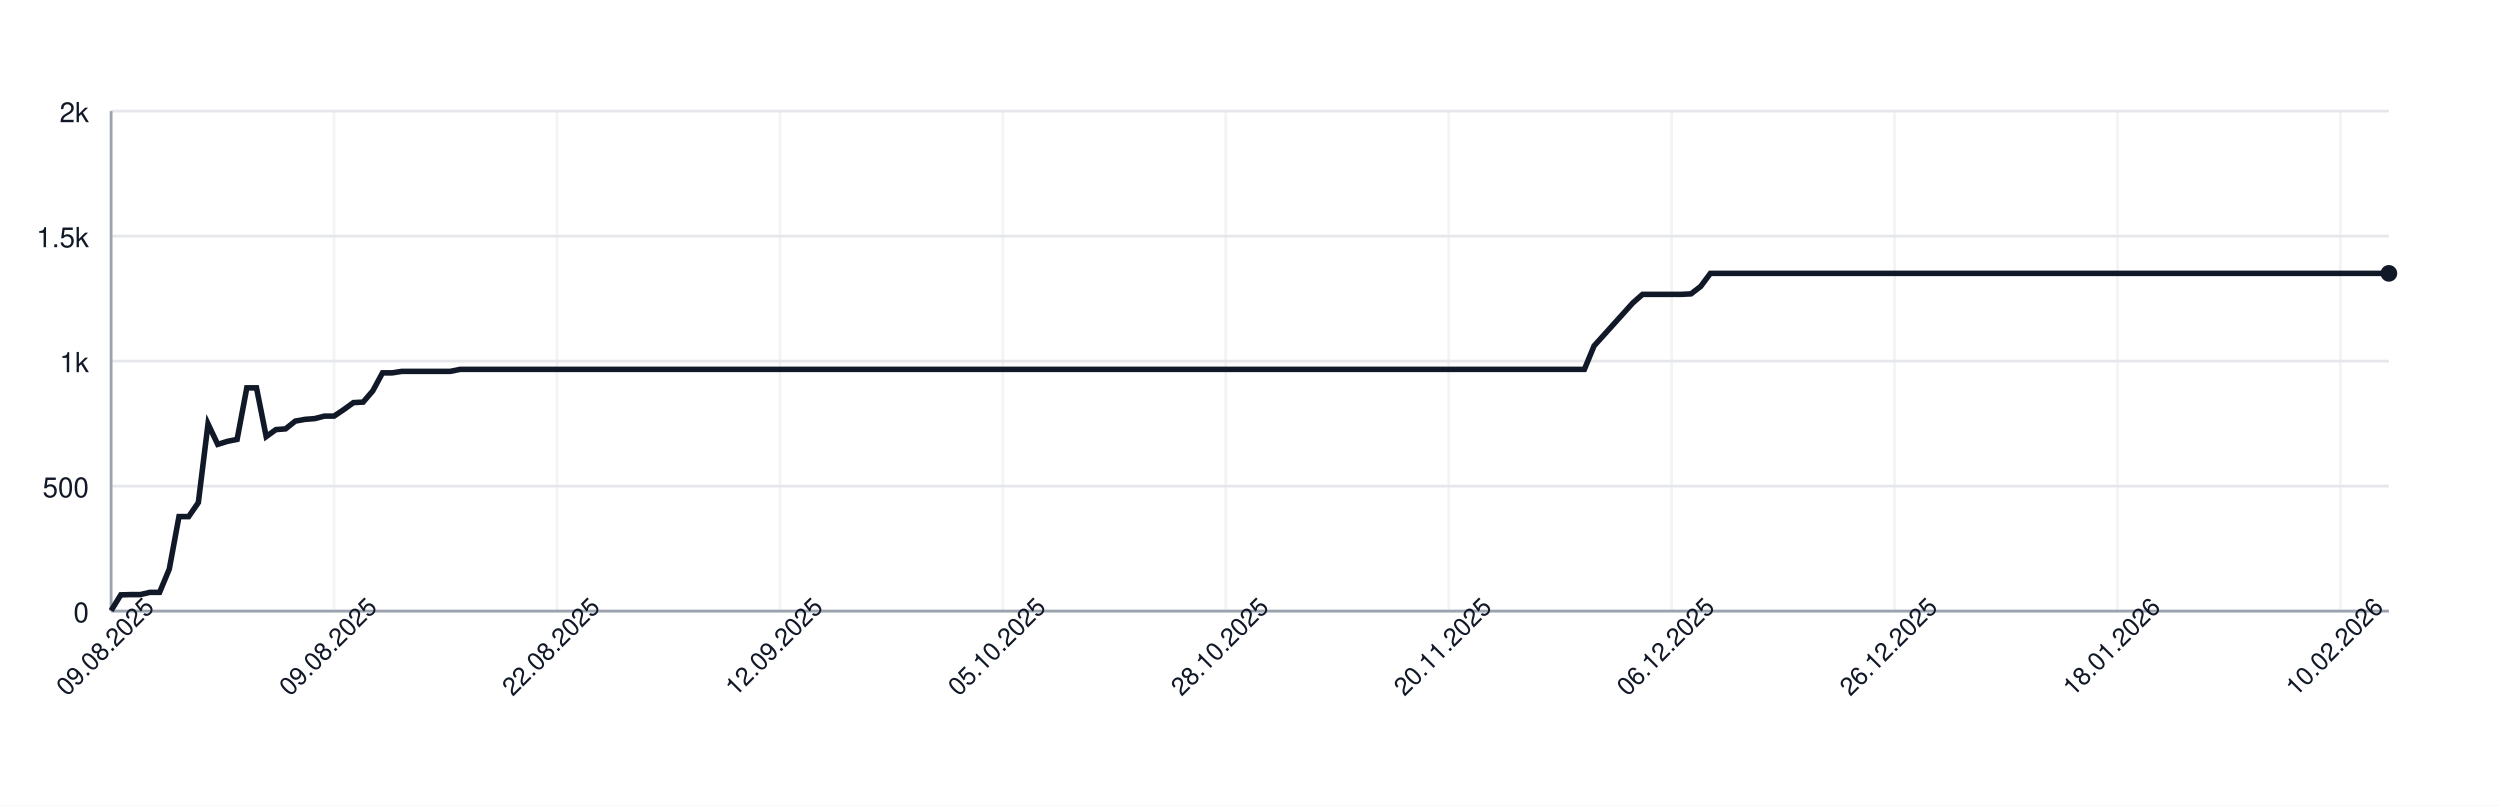
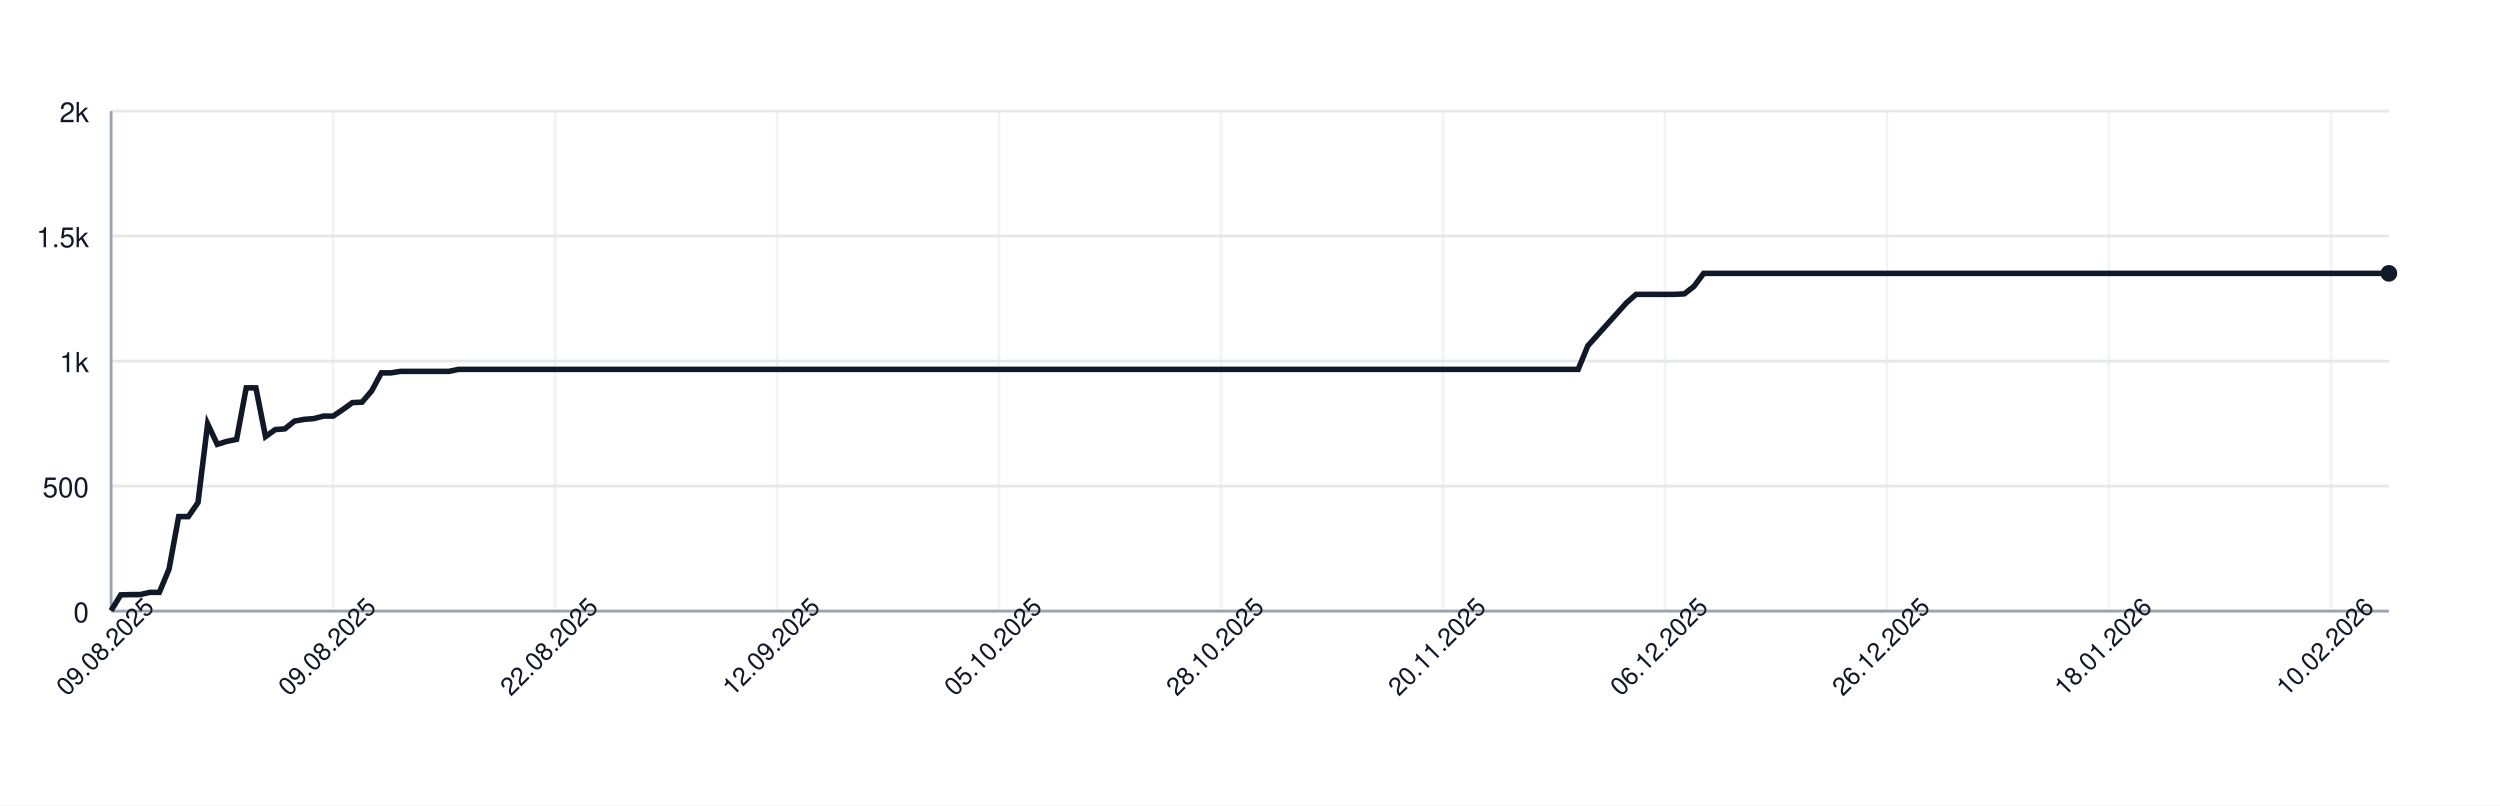
<svg xmlns="http://www.w3.org/2000/svg" width="900" height="290" style="font-family: -apple-system, BlinkMacSystemFont, 'Segoe UI', Helvetica, Arial, sans-serif;">
  <rect width="100%" height="100%" fill="white" />
  <g>
    <line x1="40" y1="220.00" x2="860" y2="220.00" stroke="#e5e7eb" />
    <text x="32" y="224.00" font-size="10" fill="#111827" text-anchor="end">0</text>
    <line x1="40" y1="175.00" x2="860" y2="175.00" stroke="#e5e7eb" />
    <text x="32" y="179.00" font-size="10" fill="#111827" text-anchor="end">500</text>
    <line x1="40" y1="130.00" x2="860" y2="130.00" stroke="#e5e7eb" />
    <text x="32" y="134.00" font-size="10" fill="#111827" text-anchor="end">1k</text>
    <line x1="40" y1="85.00" x2="860" y2="85.00" stroke="#e5e7eb" />
    <text x="32" y="89.00" font-size="10" fill="#111827" text-anchor="end">1.5k</text>
    <line x1="40" y1="40.00" x2="860" y2="40.00" stroke="#e5e7eb" />
    <text x="32" y="44.00" font-size="10" fill="#111827" text-anchor="end">2k</text>
    <line x1="40.00" y1="40" x2="40.00" y2="220" stroke="#e5e7eb" opacity="0.5" />
-     <line x1="120.26" y1="40" x2="120.26" y2="220" stroke="#e5e7eb" opacity="0.5" />
-     <line x1="200.51" y1="40" x2="200.51" y2="220" stroke="#e5e7eb" opacity="0.5" />
-     <line x1="280.77" y1="40" x2="280.77" y2="220" stroke="#e5e7eb" opacity="0.5" />
-     <line x1="361.02" y1="40" x2="361.02" y2="220" stroke="#e5e7eb" opacity="0.5" />
-     <line x1="441.28" y1="40" x2="441.28" y2="220" stroke="#e5e7eb" opacity="0.5" />
-     <line x1="521.53" y1="40" x2="521.53" y2="220" stroke="#e5e7eb" opacity="0.5" />
-     <line x1="601.79" y1="40" x2="601.79" y2="220" stroke="#e5e7eb" opacity="0.5" />
-     <line x1="682.04" y1="40" x2="682.04" y2="220" stroke="#e5e7eb" opacity="0.5" />
-     <line x1="762.30" y1="40" x2="762.30" y2="220" stroke="#e5e7eb" opacity="0.5" />
-     <line x1="842.55" y1="40" x2="842.55" y2="220" stroke="#e5e7eb" opacity="0.5" />
+     <line x1="119.92" y1="40" x2="119.92" y2="220" stroke="#e5e7eb" opacity="0.5" />
+     <line x1="199.83" y1="40" x2="199.83" y2="220" stroke="#e5e7eb" opacity="0.5" />
+     <line x1="279.75" y1="40" x2="279.75" y2="220" stroke="#e5e7eb" opacity="0.5" />
+     <line x1="359.66" y1="40" x2="359.66" y2="220" stroke="#e5e7eb" opacity="0.5" />
+     <line x1="439.58" y1="40" x2="439.58" y2="220" stroke="#e5e7eb" opacity="0.5" />
+     <line x1="519.49" y1="40" x2="519.49" y2="220" stroke="#e5e7eb" opacity="0.5" />
+     <line x1="599.41" y1="40" x2="599.41" y2="220" stroke="#e5e7eb" opacity="0.5" />
+     <line x1="679.32" y1="40" x2="679.32" y2="220" stroke="#e5e7eb" opacity="0.5" />
+     <line x1="759.24" y1="40" x2="759.24" y2="220" stroke="#e5e7eb" opacity="0.5" />
+     <line x1="839.15" y1="40" x2="839.15" y2="220" stroke="#e5e7eb" opacity="0.5" />
    <line x1="40" y1="220" x2="860" y2="220" stroke="#9ca3af" />
    <line x1="40" y1="40" x2="40" y2="220" stroke="#9ca3af" />
-     <path d="M 40.00 219.82 L 43.49 214.15 L 46.98 214.06 L 50.47 214.06 L 53.96 213.25 L 57.45 213.25 L 60.94 204.88 L 64.43 185.98 L 67.91 185.98 L 71.40 180.94 L 74.89 152.59 L 78.38 159.97 L 81.87 158.89 L 85.36 158.17 L 88.85 139.63 L 92.34 139.63 L 95.83 157.18 L 99.32 154.66 L 102.81 154.39 L 106.30 151.60 L 109.79 150.97 L 113.28 150.70 L 116.77 149.80 L 120.26 149.80 L 123.74 147.46 L 127.23 144.94 L 130.72 144.76 L 134.21 140.71 L 137.70 134.23 L 141.19 134.23 L 144.68 133.69 L 148.17 133.69 L 151.66 133.69 L 155.15 133.69 L 158.64 133.69 L 162.13 133.69 L 165.62 132.97 L 169.11 132.97 L 172.60 132.97 L 176.09 132.97 L 179.57 132.97 L 183.06 132.97 L 186.55 132.97 L 190.04 132.97 L 193.53 132.97 L 197.02 132.97 L 200.51 132.97 L 204.00 132.97 L 207.49 132.97 L 210.98 132.97 L 214.47 132.97 L 217.96 132.97 L 221.45 132.97 L 224.94 132.97 L 228.43 132.97 L 231.91 132.97 L 235.40 132.97 L 238.89 132.97 L 242.38 132.97 L 245.87 132.97 L 249.36 132.97 L 252.85 132.97 L 256.34 132.97 L 259.83 132.97 L 263.32 132.97 L 266.81 132.97 L 270.30 132.97 L 273.79 132.97 L 277.28 132.97 L 280.77 132.97 L 284.26 132.97 L 287.74 132.97 L 291.23 132.97 L 294.72 132.97 L 298.21 132.97 L 301.70 132.97 L 305.19 132.97 L 308.68 132.97 L 312.17 132.97 L 315.66 132.97 L 319.15 132.97 L 322.64 132.97 L 326.13 132.97 L 329.62 132.97 L 333.11 132.97 L 336.60 132.97 L 340.09 132.97 L 343.57 132.97 L 347.06 132.97 L 350.55 132.97 L 354.04 132.97 L 357.53 132.97 L 361.02 132.97 L 364.51 132.97 L 368.00 132.97 L 371.49 132.97 L 374.98 132.97 L 378.47 132.97 L 381.96 132.97 L 385.45 132.97 L 388.94 132.97 L 392.43 132.97 L 395.91 132.97 L 399.40 132.97 L 402.89 132.97 L 406.38 132.97 L 409.87 132.97 L 413.36 132.97 L 416.85 132.97 L 420.34 132.97 L 423.83 132.97 L 427.32 132.97 L 430.81 132.97 L 434.30 132.97 L 437.79 132.97 L 441.28 132.97 L 444.77 132.97 L 448.26 132.97 L 451.74 132.97 L 455.23 132.97 L 458.72 132.97 L 462.21 132.97 L 465.70 132.97 L 469.19 132.97 L 472.68 132.97 L 476.17 132.97 L 479.66 132.97 L 483.15 132.97 L 486.64 132.97 L 490.13 132.97 L 493.62 132.97 L 497.11 132.97 L 500.60 132.97 L 504.09 132.97 L 507.57 132.97 L 511.06 132.97 L 514.55 132.97 L 518.04 132.97 L 521.53 132.97 L 525.02 132.97 L 528.51 132.97 L 532.00 132.97 L 535.49 132.97 L 538.98 132.97 L 542.47 132.97 L 545.96 132.97 L 549.45 132.97 L 552.94 132.97 L 556.43 132.97 L 559.91 132.97 L 563.40 132.97 L 566.89 132.97 L 570.38 132.97 L 573.87 124.51 L 577.36 120.64 L 580.85 116.77 L 584.34 112.90 L 587.83 109.03 L 591.32 105.97 L 594.81 105.97 L 598.30 105.97 L 601.79 105.97 L 605.28 105.97 L 608.77 105.79 L 612.26 103.09 L 615.74 98.41 L 619.23 98.41 L 622.72 98.41 L 626.21 98.41 L 629.70 98.41 L 633.19 98.41 L 636.68 98.41 L 640.17 98.41 L 643.66 98.41 L 647.15 98.41 L 650.64 98.41 L 654.13 98.41 L 657.62 98.41 L 661.11 98.41 L 664.60 98.41 L 668.09 98.41 L 671.57 98.41 L 675.06 98.41 L 678.55 98.41 L 682.04 98.41 L 685.53 98.41 L 689.02 98.41 L 692.51 98.41 L 696.00 98.41 L 699.49 98.41 L 702.98 98.41 L 706.47 98.41 L 709.96 98.41 L 713.45 98.41 L 716.94 98.41 L 720.43 98.41 L 723.91 98.41 L 727.40 98.41 L 730.89 98.41 L 734.38 98.41 L 737.87 98.41 L 741.36 98.41 L 744.85 98.41 L 748.34 98.41 L 751.83 98.41 L 755.32 98.41 L 758.81 98.41 L 762.30 98.41 L 765.79 98.41 L 769.28 98.41 L 772.77 98.41 L 776.26 98.41 L 779.74 98.41 L 783.23 98.41 L 786.72 98.41 L 790.21 98.41 L 793.70 98.41 L 797.19 98.41 L 800.68 98.41 L 804.17 98.41 L 807.66 98.41 L 811.15 98.41 L 814.64 98.41 L 818.13 98.41 L 821.62 98.41 L 825.11 98.41 L 828.60 98.41 L 832.09 98.41 L 835.57 98.41 L 839.06 98.41 L 842.55 98.41 L 846.04 98.41 L 849.53 98.41 L 853.02 98.41 L 856.51 98.41 L 860.00 98.41" fill="none" stroke="#111827" stroke-width="2" />
+     <path d="M 40.00 219.82 L 43.47 214.15 L 46.95 214.06 L 50.42 214.06 L 53.90 213.25 L 57.37 213.25 L 60.85 204.88 L 64.32 185.98 L 67.80 185.98 L 71.27 180.94 L 74.75 152.59 L 78.22 159.97 L 81.69 158.89 L 85.17 158.17 L 88.64 139.63 L 92.12 139.63 L 95.59 157.18 L 99.07 154.66 L 102.54 154.39 L 106.02 151.60 L 109.49 150.97 L 112.97 150.70 L 116.44 149.80 L 119.92 149.80 L 123.39 147.46 L 126.86 144.94 L 130.34 144.76 L 133.81 140.71 L 137.29 134.23 L 140.76 134.23 L 144.24 133.69 L 147.71 133.69 L 151.19 133.69 L 154.66 133.69 L 158.14 133.69 L 161.61 133.69 L 165.08 132.97 L 168.56 132.97 L 172.03 132.97 L 175.51 132.97 L 178.98 132.97 L 182.46 132.97 L 185.93 132.97 L 189.41 132.97 L 192.88 132.97 L 196.36 132.97 L 199.83 132.97 L 203.31 132.97 L 206.78 132.97 L 210.25 132.97 L 213.73 132.97 L 217.20 132.97 L 220.68 132.97 L 224.15 132.97 L 227.63 132.97 L 231.10 132.97 L 234.58 132.97 L 238.05 132.97 L 241.53 132.97 L 245.00 132.97 L 248.47 132.97 L 251.95 132.97 L 255.42 132.97 L 258.90 132.97 L 262.37 132.97 L 265.85 132.97 L 269.32 132.97 L 272.80 132.97 L 276.27 132.97 L 279.75 132.97 L 283.22 132.97 L 286.69 132.97 L 290.17 132.97 L 293.64 132.97 L 297.12 132.97 L 300.59 132.97 L 304.07 132.97 L 307.54 132.97 L 311.02 132.97 L 314.49 132.97 L 317.97 132.97 L 321.44 132.97 L 324.92 132.97 L 328.39 132.97 L 331.86 132.97 L 335.34 132.97 L 338.81 132.97 L 342.29 132.97 L 345.76 132.97 L 349.24 132.97 L 352.71 132.97 L 356.19 132.97 L 359.66 132.97 L 363.14 132.97 L 366.61 132.97 L 370.08 132.97 L 373.56 132.97 L 377.03 132.97 L 380.51 132.97 L 383.98 132.97 L 387.46 132.97 L 390.93 132.97 L 394.41 132.97 L 397.88 132.97 L 401.36 132.97 L 404.83 132.97 L 408.31 132.97 L 411.78 132.97 L 415.25 132.97 L 418.73 132.97 L 422.20 132.97 L 425.68 132.97 L 429.15 132.97 L 432.63 132.97 L 436.10 132.97 L 439.58 132.97 L 443.05 132.97 L 446.53 132.97 L 450.00 132.97 L 453.47 132.97 L 456.95 132.97 L 460.42 132.97 L 463.90 132.97 L 467.37 132.97 L 470.85 132.97 L 474.32 132.97 L 477.80 132.97 L 481.27 132.97 L 484.75 132.97 L 488.22 132.97 L 491.69 132.97 L 495.17 132.97 L 498.64 132.97 L 502.12 132.97 L 505.59 132.97 L 509.07 132.97 L 512.54 132.97 L 516.02 132.97 L 519.49 132.97 L 522.97 132.97 L 526.44 132.97 L 529.92 132.97 L 533.39 132.97 L 536.86 132.97 L 540.34 132.97 L 543.81 132.97 L 547.29 132.97 L 550.76 132.97 L 554.24 132.97 L 557.71 132.97 L 561.19 132.97 L 564.66 132.97 L 568.14 132.97 L 571.61 124.51 L 575.08 120.64 L 578.56 116.77 L 582.03 112.90 L 585.51 109.03 L 588.98 105.97 L 592.46 105.97 L 595.93 105.97 L 599.41 105.97 L 602.88 105.97 L 606.36 105.79 L 609.83 103.09 L 613.31 98.41 L 616.78 98.41 L 620.25 98.41 L 623.73 98.41 L 627.20 98.41 L 630.68 98.41 L 634.15 98.41 L 637.63 98.41 L 641.10 98.41 L 644.58 98.41 L 648.05 98.41 L 651.53 98.41 L 655.00 98.41 L 658.47 98.41 L 661.95 98.41 L 665.42 98.41 L 668.90 98.41 L 672.37 98.41 L 675.85 98.41 L 679.32 98.41 L 682.80 98.41 L 686.27 98.41 L 689.75 98.41 L 693.22 98.41 L 696.69 98.41 L 700.17 98.41 L 703.64 98.41 L 707.12 98.41 L 710.59 98.41 L 714.07 98.41 L 717.54 98.41 L 721.02 98.41 L 724.49 98.41 L 727.97 98.41 L 731.44 98.41 L 734.92 98.41 L 738.39 98.41 L 741.86 98.41 L 745.34 98.41 L 748.81 98.41 L 752.29 98.41 L 755.76 98.41 L 759.24 98.41 L 762.71 98.41 L 766.19 98.41 L 769.66 98.41 L 773.14 98.41 L 776.61 98.41 L 780.08 98.41 L 783.56 98.41 L 787.03 98.41 L 790.51 98.41 L 793.98 98.41 L 797.46 98.41 L 800.93 98.41 L 804.41 98.41 L 807.88 98.41 L 811.36 98.41 L 814.83 98.41 L 818.31 98.41 L 821.78 98.41 L 825.25 98.41 L 828.73 98.41 L 832.20 98.41 L 835.68 98.41 L 839.15 98.41 L 842.63 98.41 L 846.10 98.41 L 849.58 98.41 L 853.05 98.41 L 856.53 98.41 L 860.00 98.41" fill="none" stroke="#111827" stroke-width="2" />
    <circle cx="860.00" cy="98.41" r="3" fill="#111827" />
    <text x="40.00" y="235.00" font-size="9" fill="#111827" text-anchor="middle" transform="rotate(-45 40.00 235.00)">09.08.2025</text>
-     <text x="120.26" y="235.00" font-size="9" fill="#111827" text-anchor="middle" transform="rotate(-45 120.26 235.00)">09.08.2025</text>
-     <text x="200.51" y="235.00" font-size="9" fill="#111827" text-anchor="middle" transform="rotate(-45 200.51 235.00)">22.08.2025</text>
-     <text x="280.77" y="235.00" font-size="9" fill="#111827" text-anchor="middle" transform="rotate(-45 280.77 235.00)">12.09.2025</text>
-     <text x="361.02" y="235.00" font-size="9" fill="#111827" text-anchor="middle" transform="rotate(-45 361.02 235.00)">05.10.2025</text>
-     <text x="441.28" y="235.00" font-size="9" fill="#111827" text-anchor="middle" transform="rotate(-45 441.28 235.00)">28.10.2025</text>
-     <text x="521.53" y="235.00" font-size="9" fill="#111827" text-anchor="middle" transform="rotate(-45 521.53 235.00)">20.11.2025</text>
-     <text x="601.79" y="235.00" font-size="9" fill="#111827" text-anchor="middle" transform="rotate(-45 601.79 235.00)">06.12.2025</text>
-     <text x="682.04" y="235.00" font-size="9" fill="#111827" text-anchor="middle" transform="rotate(-45 682.04 235.00)">26.12.2025</text>
-     <text x="762.30" y="235.00" font-size="9" fill="#111827" text-anchor="middle" transform="rotate(-45 762.30 235.00)">18.01.2026</text>
-     <text x="842.55" y="235.00" font-size="9" fill="#111827" text-anchor="middle" transform="rotate(-45 842.55 235.00)">10.02.2026</text>
+     <text x="119.92" y="235.00" font-size="9" fill="#111827" text-anchor="middle" transform="rotate(-45 119.92 235.00)">09.08.2025</text>
+     <text x="199.83" y="235.00" font-size="9" fill="#111827" text-anchor="middle" transform="rotate(-45 199.83 235.00)">22.08.2025</text>
+     <text x="279.75" y="235.00" font-size="9" fill="#111827" text-anchor="middle" transform="rotate(-45 279.75 235.00)">12.09.2025</text>
+     <text x="359.66" y="235.00" font-size="9" fill="#111827" text-anchor="middle" transform="rotate(-45 359.66 235.00)">05.10.2025</text>
+     <text x="439.58" y="235.00" font-size="9" fill="#111827" text-anchor="middle" transform="rotate(-45 439.58 235.00)">28.10.2025</text>
+     <text x="519.49" y="235.00" font-size="9" fill="#111827" text-anchor="middle" transform="rotate(-45 519.49 235.00)">20.11.2025</text>
+     <text x="599.41" y="235.00" font-size="9" fill="#111827" text-anchor="middle" transform="rotate(-45 599.41 235.00)">06.12.2025</text>
+     <text x="679.32" y="235.00" font-size="9" fill="#111827" text-anchor="middle" transform="rotate(-45 679.32 235.00)">26.12.2025</text>
+     <text x="759.24" y="235.00" font-size="9" fill="#111827" text-anchor="middle" transform="rotate(-45 759.24 235.00)">18.01.2026</text>
+     <text x="839.15" y="235.00" font-size="9" fill="#111827" text-anchor="middle" transform="rotate(-45 839.15 235.00)">10.02.2026</text>
  </g>
</svg>
